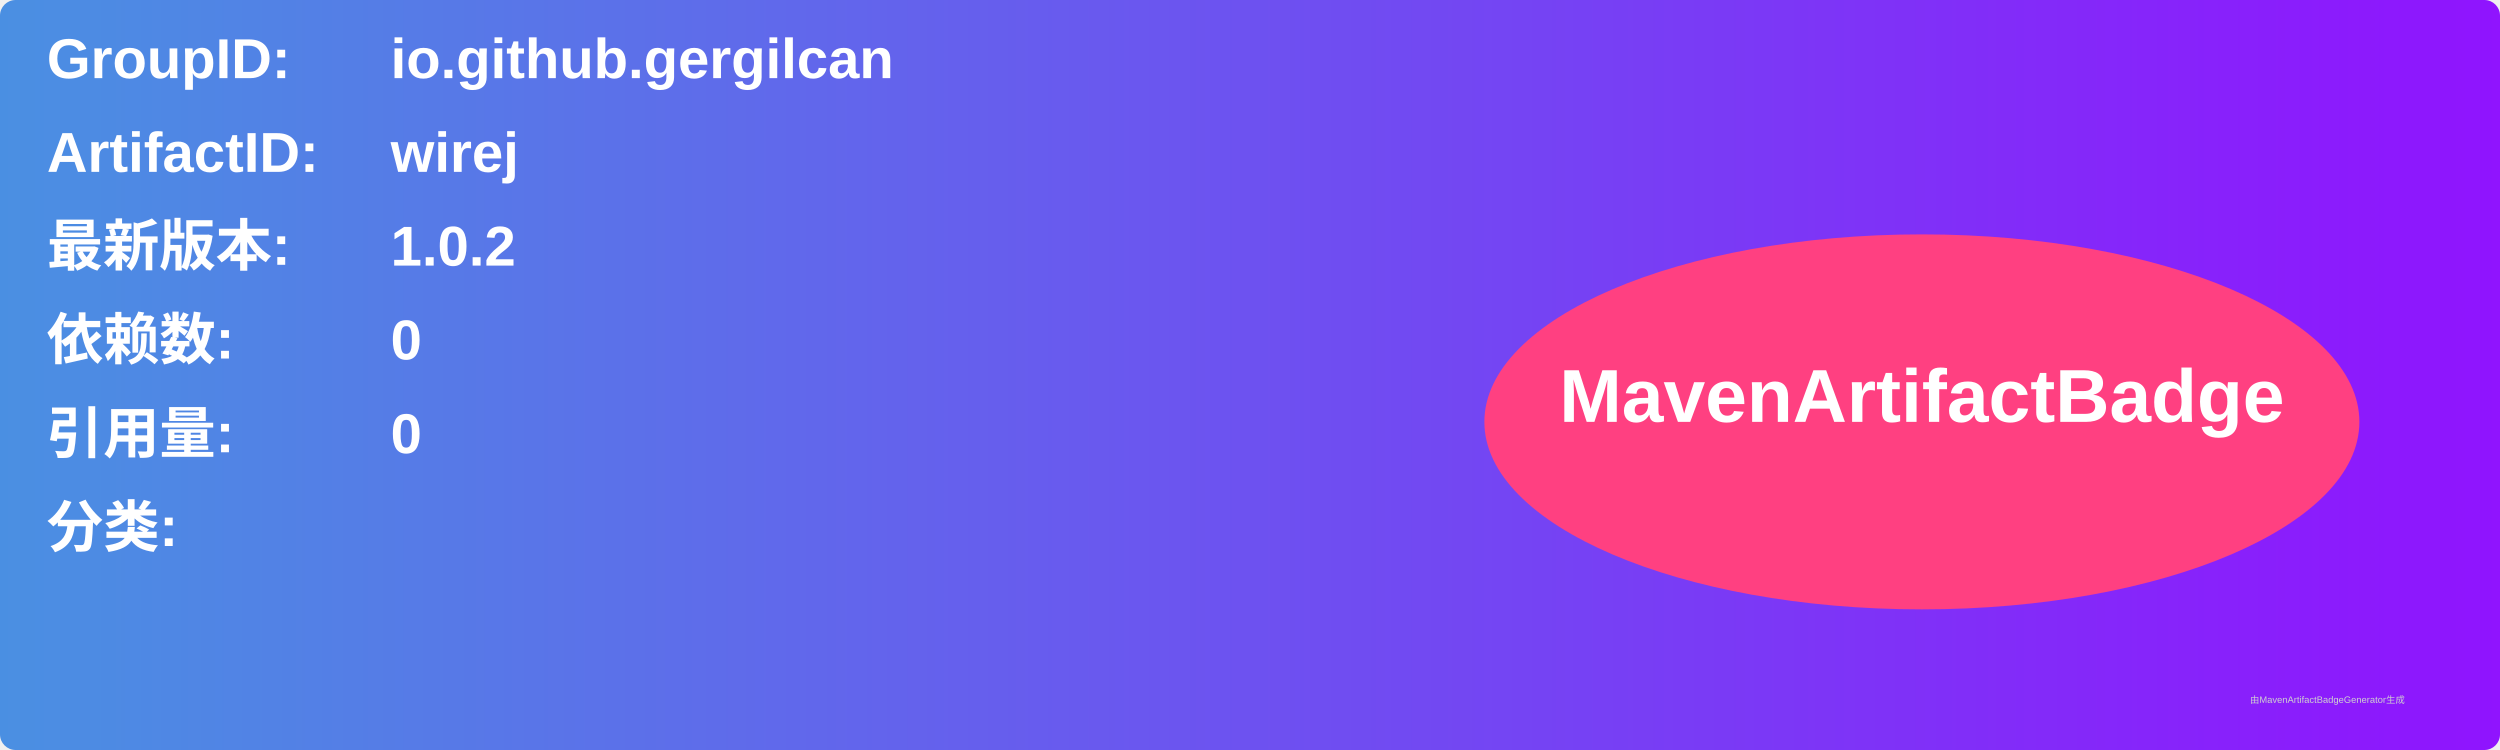
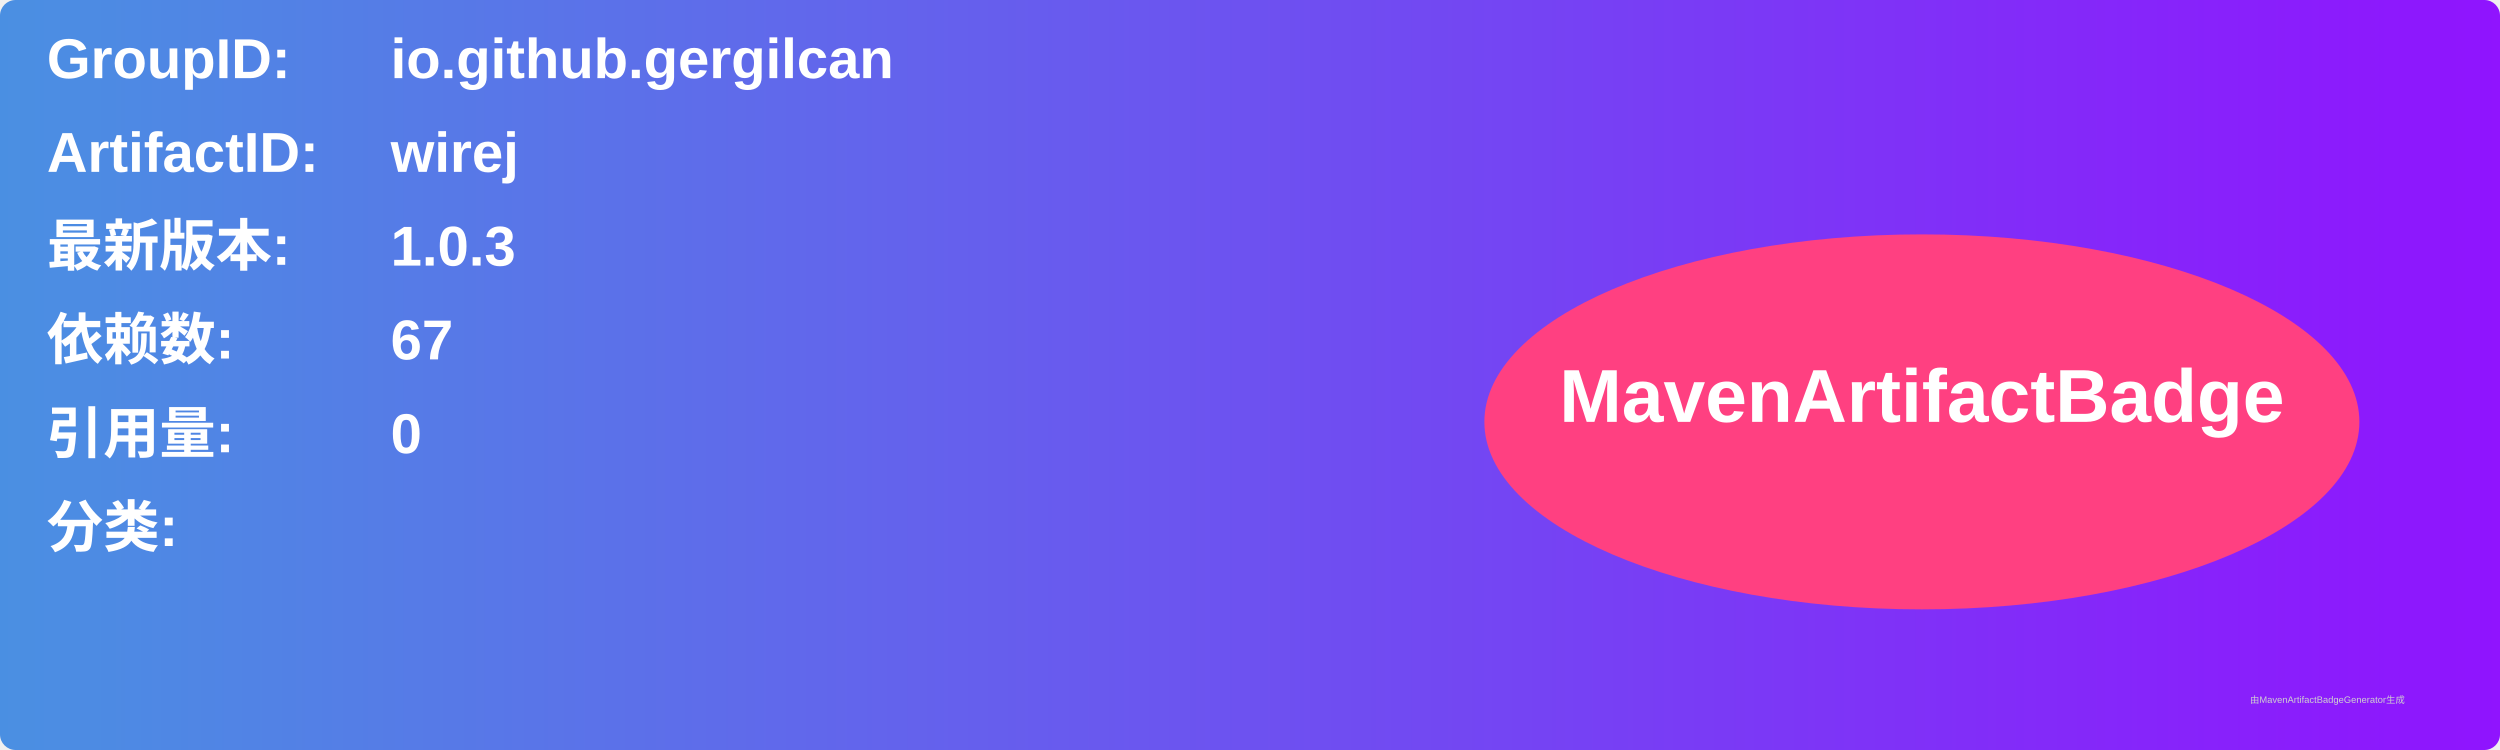
<svg xmlns="http://www.w3.org/2000/svg" width="800" height="240" viewBox="0 0 800 240">
  <linearGradient id="grad" x1="0%" y1="0%" x2="100%" y2="0%">
    <stop offset="0%" stop-color="#4a90e2" />
    <stop offset="100%" stop-color="#9013fe" />
  </linearGradient>
  <rect width="100%" height="100%" rx="5" ry="5" fill="url(#grad)" />
  <g transform="translate(15, 15)">
    <text x="0" y="10" font-family="Arial" font-size="18" fill="white" font-weight="bold" width="260">GroupID:</text>
    <text x="110" y="10" font-family="Arial" font-size="18" fill="white" font-weight="bold" width="460">io.github.gergilcan</text>
    <text x="0" y="40" font-family="Arial" font-size="18" fill="white" font-weight="bold" width="260">ArtifactID:</text>
    <text x="110" y="40" font-family="Arial" font-size="18" fill="white" font-weight="bold" width="460">wirej</text>
    <text x="0" y="70" font-family="Arial" font-size="18" fill="white" font-weight="bold">最新版本:</text>
    <text x="110" y="70" font-family="Arial" font-size="18" fill="white" font-weight="bold">
-       <tspan font-weight="bold">1.0.2</tspan>
+       <tspan font-weight="bold">1.0.3</tspan>
    </text>
    <text x="0" y="100" font-family="Arial" font-size="18" fill="white" font-weight="bold">依赖数: </text>
    <text x="110" y="100" font-family="Arial" font-size="18" fill="white">
-       <tspan font-weight="bold">0</tspan>
+       <tspan font-weight="bold">67</tspan>
    </text>
    <text x="0" y="130" font-family="Arial" font-size="18" fill="white" font-weight="bold">引用量: </text>
    <text x="110" y="130" font-family="Arial" font-size="18" fill="white">
      <tspan font-weight="bold">0</tspan>
    </text>
    <text x="0" y="160" font-family="Arial" font-size="18" fill="white" font-weight="bold">分类:</text>
    <text x="10" y="190" font-family="Arial" font-size="10" fill="white">
      <tspan font-weight="bold" />
    </text>
    <ellipse cx="600" cy="120" rx="140" ry="60" fill="#ff4081" />
    <text x="600" y="120" text-anchor="middle" font-family="Arial" font-size="24" fill="white" font-weight="bold">MavenArtifactBadge</text>
  </g>
  <text x="720" y="225" font-family="Arial" font-size="3" fill="#d0d0d0">由MavenArtifactBadgeGenerator生成</text>
</svg>
